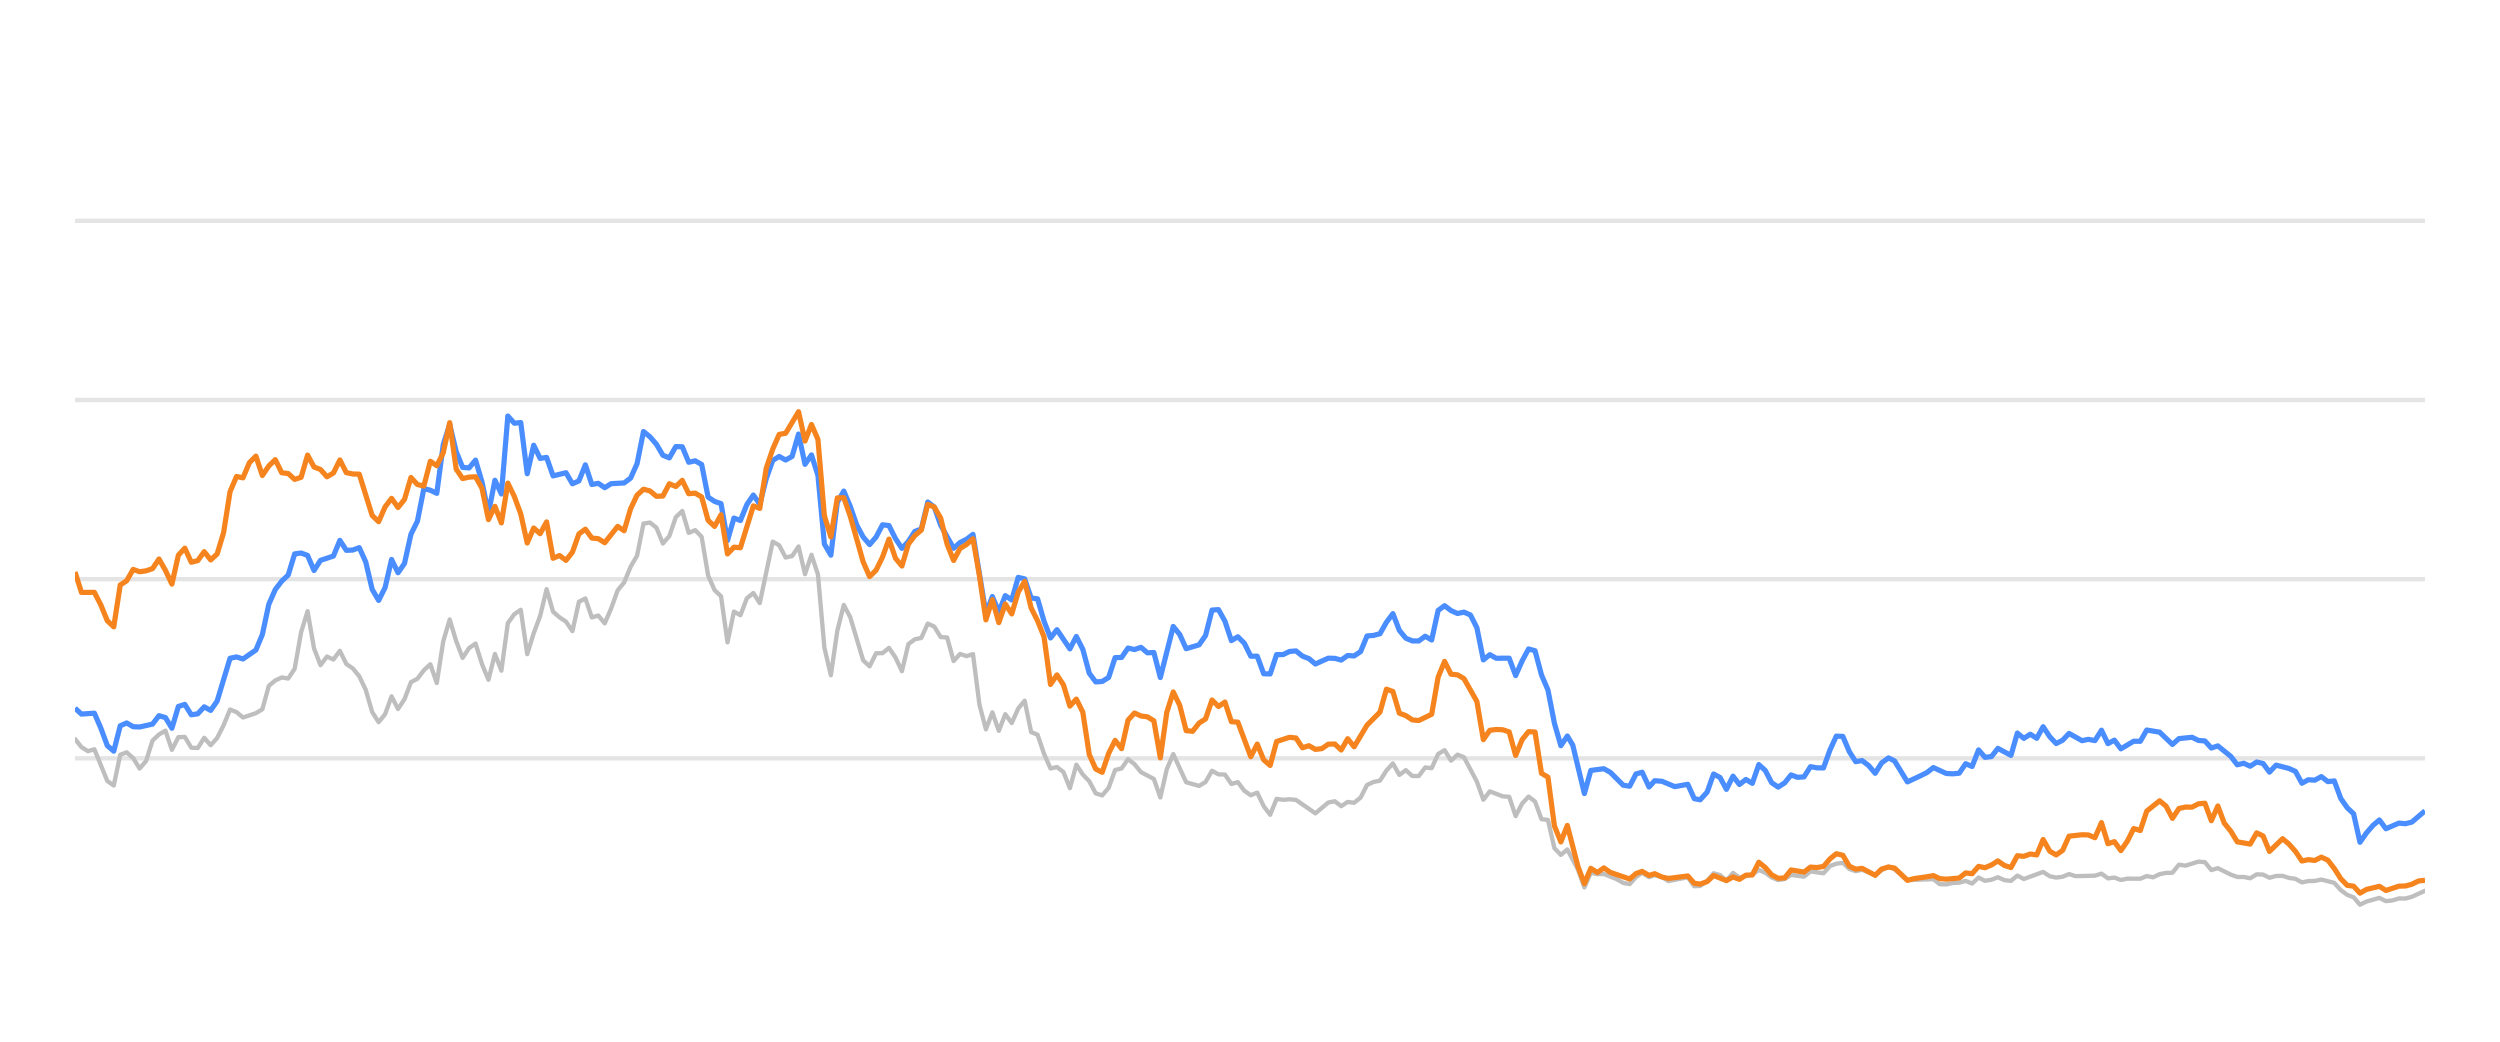
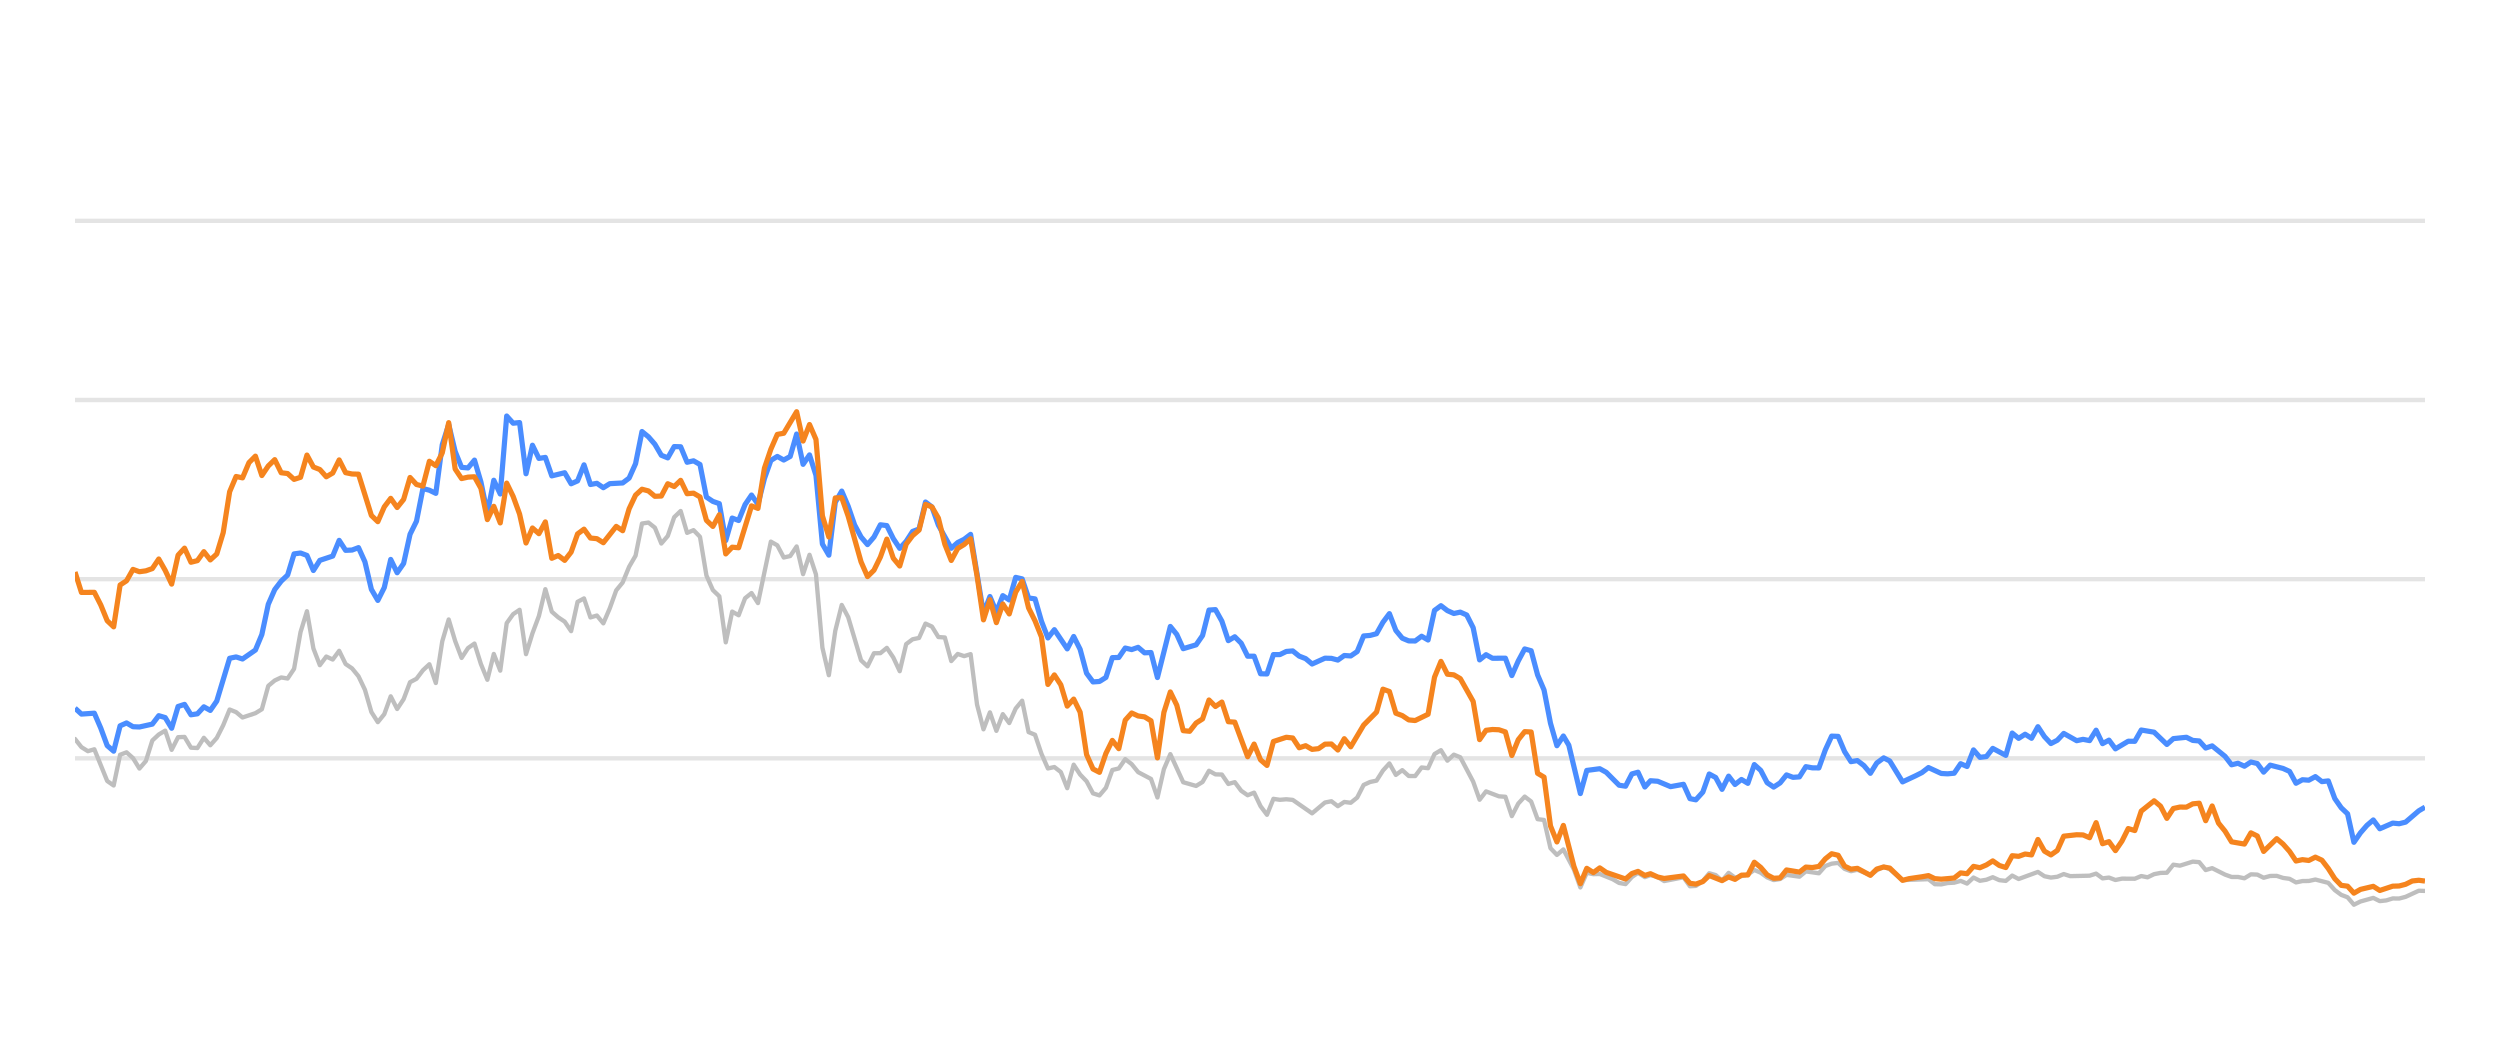
<svg xmlns="http://www.w3.org/2000/svg" width="288pt" height="120pt" viewBox="0 0 288 120" version="1.1">
  <defs>
    <style type="text/css">*{stroke-linejoin: round; stroke-linecap: butt}</style>
  </defs>
  <g id="figure_1">
    <g id="patch_1">
      <path d="M 0 120  L 288 120  L 288 0  L 0 0  L 0 120  z " style="fill: none; opacity: 0" />
    </g>
    <g id="axes_1">
      <g id="patch_2">
        <path d="M 8.64 108  L 279.36 108  L 279.36 4.8  L 8.64 4.8  L 8.64 108  z " style="fill: none" />
      </g>
      <g id="matplotlib.axis_1" />
      <g id="matplotlib.axis_2" />
      <g id="line2d_1">
-         <path d="M 8.64 87.36  L 279.36 87.36  " clip-path="url(#p1d25e07701)" style="fill: none; stroke: #b2b2b2; stroke-opacity: 0.35; stroke-width: 0.5; stroke-linecap: square" />
+         <path d="M 8.64 87.36  L 279.36 87.36  " clip-path="url(#p1314c11fce)" style="fill: none; stroke: #b2b2b2; stroke-opacity: 0.35; stroke-width: 0.5; stroke-linecap: square" />
      </g>
      <g id="line2d_2">
-         <path d="M 8.64 66.72  L 279.36 66.72  " clip-path="url(#p1d25e07701)" style="fill: none; stroke: #b2b2b2; stroke-opacity: 0.35; stroke-width: 0.5; stroke-linecap: square" />
+         <path d="M 8.64 66.72  L 279.36 66.72  " clip-path="url(#p1314c11fce)" style="fill: none; stroke: #b2b2b2; stroke-opacity: 0.35; stroke-width: 0.5; stroke-linecap: square" />
      </g>
      <g id="line2d_3">
-         <path d="M 8.64 46.08  L 279.36 46.08  " clip-path="url(#p1d25e07701)" style="fill: none; stroke: #b2b2b2; stroke-opacity: 0.35; stroke-width: 0.5; stroke-linecap: square" />
+         <path d="M 8.64 46.08  L 279.36 46.08  " clip-path="url(#p1314c11fce)" style="fill: none; stroke: #b2b2b2; stroke-opacity: 0.35; stroke-width: 0.5; stroke-linecap: square" />
      </g>
      <g id="line2d_4">
-         <path d="M 8.64 25.44  L 279.36 25.44  " clip-path="url(#p1d25e07701)" style="fill: none; stroke: #b2b2b2; stroke-opacity: 0.35; stroke-width: 0.5; stroke-linecap: square" />
+         <path d="M 8.64 25.44  L 279.36 25.44  " clip-path="url(#p1314c11fce)" style="fill: none; stroke: #b2b2b2; stroke-opacity: 0.35; stroke-width: 0.5; stroke-linecap: square" />
      </g>
      <g id="line2d_5">
-         <path d="M 8.64 85.131  L 9.384 86.07  L 10.128 86.534  L 10.873 86.318  L 12.361 89.971  L 13.105 90.487  L 13.85 86.947  L 14.594 86.669  L 15.338 87.329  L 16.082 88.536  L 16.826 87.67  L 17.571 85.306  L 18.315 84.615  L 19.059 84.171  L 19.803 86.38  L 20.548 84.924  L 21.292 84.894  L 22.036 86.132  L 22.78 86.173  L 23.524 84.997  L 24.269 85.853  L 25.013 85.017  L 25.757 83.552  L 26.501 81.736  L 27.246 82.035  L 27.99 82.654  L 29.478 82.159  L 30.223 81.705  L 30.967 79.011  L 31.711 78.392  L 32.455 78.041  L 33.199 78.165  L 33.944 77.05  L 34.688 72.829  L 35.432 70.415  L 36.176 74.697  L 36.921 76.627  L 37.665 75.636  L 38.409 75.977  L 39.153 74.976  L 39.897 76.493  L 40.642 76.999  L 41.386 77.907  L 42.13 79.465  L 42.874 82.025  L 43.619 83.191  L 44.363 82.272  L 45.107 80.219  L 45.851 81.674  L 46.595 80.549  L 47.34 78.588  L 48.084 78.196  L 48.828 77.215  L 49.572 76.524  L 50.317 78.681  L 51.061 73.882  L 51.805 71.364  L 52.549 73.841  L 53.293 75.791  L 54.038 74.656  L 54.782 74.14  L 55.526 76.503  L 56.27 78.309  L 57.015 75.337  L 57.759 77.257  L 58.503 71.787  L 59.247 70.755  L 59.992 70.249  L 60.736 75.358  L 61.48 72.953  L 62.224 70.962  L 62.968 67.876  L 63.713 70.466  L 64.457 71.116  L 65.201 71.612  L 65.945 72.706  L 66.69 69.331  L 67.434 68.939  L 68.178 71.127  L 68.922 70.91  L 69.666 71.808  L 70.411 70.074  L 71.155 68.01  L 71.899 67.102  L 72.643 65.296  L 73.388 64.016  L 74.132 60.311  L 74.876 60.198  L 75.62 60.786  L 76.364 62.613  L 77.109 61.746  L 77.853 59.579  L 78.597 58.866  L 79.341 61.385  L 80.086 61.075  L 80.83 61.839  L 81.574 66.297  L 82.318 67.979  L 83.062 68.691  L 83.807 73.996  L 84.551 70.456  L 85.295 70.879  L 86.039 68.918  L 86.784 68.32  L 87.528 69.475  L 89.016 62.396  L 89.761 62.819  L 90.505 64.223  L 91.249 64.057  L 91.993 62.953  L 92.737 66.142  L 93.482 63.913  L 94.226 66.173  L 94.97 74.615  L 95.714 77.783  L 96.459 72.664  L 97.203 69.692  L 97.947 71.096  L 99.435 76.07  L 100.18 76.761  L 100.924 75.255  L 101.668 75.244  L 102.412 74.635  L 103.157 75.74  L 103.901 77.319  L 104.645 74.202  L 105.389 73.645  L 106.133 73.49  L 106.878 71.839  L 107.622 72.179  L 108.366 73.387  L 109.11 73.438  L 109.855 76.152  L 110.599 75.337  L 111.343 75.585  L 112.087 75.358  L 112.831 81.168  L 113.576 84.016  L 114.32 82.066  L 115.064 84.192  L 115.808 82.272  L 116.553 83.294  L 117.297 81.622  L 118.041 80.724  L 118.785 84.336  L 119.53 84.646  L 120.274 86.844  L 121.018 88.526  L 121.762 88.361  L 122.506 88.939  L 123.251 90.797  L 123.995 88.093  L 124.739 89.228  L 125.483 90.002  L 126.228 91.395  L 126.972 91.632  L 127.716 90.755  L 128.46 88.702  L 129.204 88.526  L 129.949 87.453  L 130.693 88.031  L 131.437 88.949  L 132.926 89.734  L 133.67 91.87  L 134.414 88.609  L 135.158 86.875  L 136.647 90.115  L 138.135 90.539  L 138.879 90.084  L 139.624 88.794  L 140.368 89.207  L 141.112 89.228  L 141.856 90.312  L 142.6 90.105  L 143.345 91.096  L 144.089 91.612  L 144.833 91.313  L 145.577 92.871  L 146.322 93.862  L 147.066 92.025  L 147.81 92.138  L 148.554 92.076  L 149.299 92.148  L 151.531 93.696  L 153.02 92.448  L 153.764 92.303  L 154.508 92.871  L 155.252 92.386  L 155.997 92.479  L 156.741 91.88  L 157.485 90.425  L 158.229 90.084  L 158.973 89.93  L 159.718 88.764  L 160.462 87.948  L 161.206 89.269  L 161.95 88.722  L 162.695 89.393  L 163.439 89.403  L 164.183 88.413  L 164.927 88.495  L 165.671 86.865  L 166.416 86.421  L 167.16 87.628  L 167.904 86.937  L 168.648 87.236  L 170.137 90.043  L 170.881 92.128  L 171.625 91.168  L 173.114 91.736  L 173.858 91.787  L 174.602 94.016  L 175.346 92.572  L 176.091 91.767  L 176.835 92.334  L 177.579 94.367  L 178.323 94.46  L 179.067 97.711  L 179.812 98.485  L 180.556 97.855  L 181.776 100.167  L 182.52 102.231  L 183.261 100.549  L 184.022 100.704  L 184.76 100.683  L 186.251 101.282  L 186.993 101.715  L 187.737 101.849  L 188.472 101.034  L 189.177 100.549  L 189.969 101.044  L 190.62 100.817  L 191.456 101.034  L 192.199 101.498  L 194.432 101.065  L 195.178 102.097  L 195.859 102.056  L 196.664 101.498  L 197.405 100.601  L 198.148 100.807  L 198.883 101.457  L 199.644 100.559  L 200.381 101.106  L 201.867 100.745  L 202.613 100.219  L 203.356 100.539  L 204.095 101.075  L 204.846 101.385  L 205.593 101.261  L 206.332 100.786  L 207.823 100.993  L 208.566 100.384  L 210.068 100.601  L 210.814 99.765  L 211.545 99.496  L 212.295 99.403  L 213.04 100.095  L 213.777 100.363  L 214.517 100.198  L 216.018 100.797  L 216.755 100.26  L 217.555 99.837  L 218.253 100.136  L 219.735 101.385  L 222.726 101.282  L 223.46 101.86  L 224.205 101.88  L 224.943 101.725  L 225.699 101.684  L 226.445 101.478  L 227.184 101.787  L 227.93 101.096  L 228.671 101.467  L 229.422 101.344  L 230.155 101.055  L 230.913 101.395  L 231.661 101.478  L 232.4 100.869  L 233.144 101.261  L 235.37 100.446  L 236.124 100.941  L 236.87 101.096  L 237.611 101.003  L 238.353 100.693  L 239.1 100.931  L 241.338 100.879  L 242.09 100.642  L 242.836 101.189  L 243.578 101.096  L 244.323 101.375  L 245.076 101.22  L 246.56 101.23  L 247.304 100.92  L 248.032 101.065  L 248.789 100.704  L 249.534 100.559  L 250.266 100.539  L 251.013 99.61  L 251.772 99.723  L 253.256 99.259  L 254.004 99.321  L 254.747 100.229  L 255.495 100.012  L 256.985 100.755  L 257.736 101.024  L 258.475 101.024  L 259.222 101.178  L 259.971 100.724  L 260.709 100.755  L 261.443 101.117  L 262.199 100.91  L 262.953 100.9  L 263.686 101.137  L 264.438 101.24  L 265.18 101.653  L 265.925 101.498  L 266.658 101.488  L 267.418 101.323  L 268.91 101.705  L 269.662 102.541  L 270.404 103.088  L 271.136 103.366  L 271.869 104.223  L 272.629 103.851  L 274.106 103.439  L 274.858 103.81  L 275.607 103.728  L 276.354 103.5  L 277.093 103.511  L 277.843 103.315  L 279.36 102.613  L 279.36 102.613  " clip-path="url(#p1d25e07701)" style="fill: none; stroke: #bebebe; stroke-width: 0.5; stroke-linecap: round" />
+         <path d="M 8.64 85.131  L 9.382 86.07  L 10.124 86.534  L 10.867 86.318  L 12.351 89.971  L 13.093 90.487  L 13.836 86.947  L 14.578 86.669  L 15.32 87.329  L 16.062 88.536  L 16.805 87.67  L 17.547 85.306  L 18.289 84.615  L 19.031 84.171  L 19.774 86.38  L 20.516 84.924  L 21.258 84.894  L 22 86.132  L 22.743 86.173  L 23.485 84.997  L 24.227 85.853  L 24.969 85.017  L 25.712 83.552  L 26.454 81.736  L 27.196 82.035  L 27.938 82.654  L 29.423 82.159  L 30.165 81.705  L 30.907 79.011  L 31.65 78.392  L 32.392 78.041  L 33.134 78.165  L 33.876 77.05  L 34.619 72.829  L 35.361 70.415  L 36.103 74.697  L 36.845 76.627  L 37.588 75.636  L 38.33 75.977  L 39.072 74.976  L 39.814 76.493  L 40.557 76.999  L 41.299 77.907  L 42.041 79.465  L 42.783 82.025  L 43.526 83.191  L 44.268 82.272  L 45.01 80.219  L 45.752 81.674  L 46.495 80.549  L 47.237 78.588  L 47.979 78.196  L 48.721 77.215  L 49.464 76.524  L 50.206 78.681  L 50.948 73.882  L 51.69 71.364  L 52.433 73.841  L 53.175 75.791  L 53.917 74.656  L 54.659 74.14  L 55.402 76.503  L 56.144 78.309  L 56.886 75.337  L 57.628 77.257  L 58.371 71.787  L 59.113 70.755  L 59.855 70.249  L 60.597 75.358  L 61.34 72.953  L 62.082 70.962  L 62.824 67.876  L 63.566 70.466  L 64.309 71.116  L 65.051 71.612  L 65.793 72.706  L 66.535 69.331  L 67.278 68.939  L 68.02 71.127  L 68.762 70.91  L 69.504 71.808  L 70.247 70.074  L 70.989 68.01  L 71.731 67.102  L 72.473 65.296  L 73.216 64.016  L 73.958 60.311  L 74.7 60.198  L 75.442 60.786  L 76.185 62.613  L 76.927 61.746  L 77.669 59.579  L 78.411 58.866  L 79.154 61.385  L 79.896 61.075  L 80.638 61.839  L 81.38 66.297  L 82.123 67.979  L 82.865 68.691  L 83.607 73.996  L 84.349 70.456  L 85.092 70.879  L 85.834 68.918  L 86.576 68.32  L 87.318 69.475  L 88.803 62.396  L 89.545 62.819  L 90.287 64.223  L 91.03 64.057  L 91.772 62.953  L 92.514 66.142  L 93.256 63.913  L 93.999 66.173  L 94.741 74.615  L 95.483 77.783  L 96.225 72.664  L 96.968 69.692  L 97.71 71.096  L 99.194 76.07  L 99.937 76.761  L 100.679 75.255  L 101.421 75.244  L 102.163 74.635  L 102.906 75.74  L 103.648 77.319  L 104.39 74.202  L 105.132 73.645  L 105.875 73.49  L 106.617 71.839  L 107.359 72.179  L 108.101 73.387  L 108.844 73.438  L 109.586 76.152  L 110.328 75.337  L 111.07 75.585  L 111.813 75.358  L 112.555 81.168  L 113.297 84.016  L 114.039 82.066  L 114.782 84.192  L 115.524 82.272  L 116.266 83.294  L 117.008 81.622  L 117.751 80.724  L 118.493 84.336  L 119.235 84.646  L 119.977 86.844  L 120.72 88.526  L 121.462 88.361  L 122.204 88.939  L 122.946 90.797  L 123.689 88.093  L 124.431 89.228  L 125.173 90.002  L 125.915 91.395  L 126.658 91.632  L 127.4 90.755  L 128.142 88.702  L 128.884 88.526  L 129.627 87.453  L 130.369 88.031  L 131.111 88.949  L 132.596 89.734  L 133.338 91.87  L 134.08 88.609  L 134.822 86.875  L 136.307 90.115  L 137.791 90.539  L 138.534 90.084  L 139.276 88.794  L 140.018 89.207  L 140.76 89.228  L 141.503 90.312  L 142.245 90.105  L 142.987 91.096  L 143.729 91.612  L 144.472 91.313  L 145.214 92.871  L 145.956 93.862  L 146.698 92.025  L 147.441 92.138  L 148.183 92.076  L 148.925 92.148  L 151.152 93.696  L 152.636 92.448  L 153.379 92.303  L 154.121 92.871  L 154.863 92.386  L 155.605 92.479  L 156.348 91.88  L 157.09 90.425  L 157.832 90.084  L 158.574 89.93  L 159.317 88.764  L 160.059 87.948  L 160.801 89.269  L 161.543 88.722  L 162.286 89.393  L 163.028 89.403  L 163.77 88.413  L 164.512 88.495  L 165.255 86.865  L 165.997 86.421  L 166.739 87.628  L 167.481 86.937  L 168.224 87.236  L 169.708 90.043  L 170.45 92.128  L 171.193 91.168  L 172.677 91.736  L 173.419 91.787  L 174.162 94.016  L 174.904 92.572  L 175.646 91.767  L 176.388 92.334  L 177.131 94.367  L 177.873 94.46  L 178.615 97.711  L 179.357 98.485  L 180.1 97.855  L 181.316 100.167  L 182.058 102.231  L 182.797 100.549  L 183.556 100.704  L 184.292 100.683  L 185.78 101.282  L 186.519 101.715  L 187.261 101.849  L 187.994 101.034  L 188.698 100.549  L 189.487 101.044  L 190.136 100.817  L 190.971 101.034  L 191.712 101.498  L 193.938 101.065  L 194.683 102.097  L 195.362 102.056  L 196.165 101.498  L 196.904 100.601  L 197.645 100.807  L 198.378 101.457  L 199.137 100.559  L 199.872 101.106  L 201.354 100.745  L 202.098 100.219  L 202.84 100.539  L 203.576 101.075  L 204.326 101.385  L 205.07 101.261  L 205.808 100.786  L 207.295 100.993  L 208.035 100.384  L 209.533 100.601  L 210.278 99.765  L 211.007 99.496  L 211.755 99.403  L 212.497 100.095  L 213.232 100.363  L 213.97 100.198  L 215.467 100.797  L 216.203 100.26  L 217 99.837  L 217.696 100.136  L 219.175 101.385  L 222.158 101.282  L 222.89 101.86  L 223.633 101.88  L 224.369 101.725  L 225.122 101.684  L 225.867 101.478  L 226.604 101.787  L 227.348 101.096  L 228.087 101.467  L 228.836 101.344  L 229.567 101.055  L 230.323 101.395  L 231.069 101.478  L 231.806 100.869  L 232.548 101.261  L 234.768 100.446  L 235.52 100.941  L 236.264 101.096  L 237.003 101.003  L 237.743 100.693  L 238.489 100.931  L 240.72 100.879  L 241.47 100.642  L 242.214 101.189  L 242.954 101.096  L 243.698 101.375  L 244.448 101.22  L 245.929 101.23  L 246.671 100.92  L 247.397 101.065  L 248.152 100.704  L 248.894 100.559  L 249.624 100.539  L 250.369 99.61  L 251.126 99.723  L 252.607 99.259  L 253.352 99.321  L 254.094 100.229  L 254.84 100.012  L 256.326 100.755  L 257.075 101.024  L 257.812 101.024  L 258.557 101.178  L 259.304 100.724  L 260.04 100.755  L 260.772 101.117  L 261.526 100.91  L 262.278 100.9  L 263.009 101.137  L 263.759 101.24  L 264.499 101.653  L 265.242 101.498  L 265.973 101.488  L 266.731 101.323  L 268.219 101.705  L 268.969 102.541  L 269.709 103.088  L 270.439 103.366  L 271.17 104.223  L 271.928 103.851  L 273.402 103.439  L 274.152 103.81  L 274.898 103.728  L 275.644 103.5  L 276.38 103.511  L 277.128 103.315  L 278.641 102.613  L 279.36 102.634  L 279.36 102.634  " clip-path="url(#p1314c11fce)" style="fill: none; stroke: #bebebe; stroke-width: 0.5; stroke-linecap: round" />
      </g>
      <g id="line2d_6">
-         <path d="M 8.64 81.581  L 9.384 82.262  L 10.873 82.159  L 11.617 83.882  L 12.361 85.895  L 13.105 86.534  L 13.85 83.614  L 14.594 83.284  L 15.338 83.717  L 16.082 83.748  L 17.571 83.418  L 18.315 82.448  L 19.059 82.664  L 19.803 83.892  L 20.548 81.385  L 21.292 81.147  L 22.036 82.344  L 22.78 82.231  L 23.524 81.426  L 24.269 81.839  L 25.013 80.766  L 26.501 75.833  L 27.246 75.678  L 27.99 75.915  L 29.478 74.883  L 30.223 73.098  L 30.967 69.61  L 31.711 67.917  L 32.455 66.947  L 33.199 66.245  L 33.944 63.81  L 34.688 63.707  L 35.432 63.985  L 36.176 65.719  L 36.921 64.553  L 38.409 64.057  L 39.153 62.251  L 39.897 63.397  L 40.642 63.366  L 41.386 63.087  L 42.13 64.728  L 42.874 67.896  L 43.619 69.166  L 44.363 67.69  L 45.107 64.45  L 45.851 65.977  L 46.595 64.914  L 47.34 61.55  L 48.084 60.043  L 48.828 56.286  L 49.572 56.472  L 50.317 56.833  L 51.061 51.23  L 51.805 48.897  L 52.549 52.004  L 53.293 53.841  L 54.038 53.903  L 54.782 53.005  L 55.526 55.523  L 56.27 59.124  L 57.015 55.327  L 57.759 56.906  L 58.503 47.927  L 59.247 48.753  L 59.992 48.681  L 60.736 54.573  L 61.48 51.292  L 62.224 52.809  L 62.968 52.695  L 63.713 54.821  L 65.201 54.46  L 65.945 55.729  L 66.69 55.399  L 67.434 53.552  L 68.178 55.812  L 68.922 55.678  L 69.666 56.183  L 70.411 55.719  L 71.899 55.636  L 72.643 55.079  L 73.388 53.418  L 74.132 49.713  L 74.876 50.322  L 75.62 51.178  L 76.364 52.447  L 77.109 52.747  L 77.853 51.446  L 78.597 51.467  L 79.341 53.252  L 80.086 53.087  L 80.83 53.51  L 81.574 57.267  L 82.318 57.762  L 83.062 58.02  L 83.807 62.262  L 84.551 59.682  L 85.295 59.96  L 86.039 58.123  L 86.784 57.03  L 87.528 58.092  L 88.272 55.131  L 89.016 53.046  L 89.761 52.582  L 90.505 52.994  L 91.249 52.582  L 91.993 50.002  L 92.737 53.49  L 93.482 52.406  L 94.226 54.759  L 94.97 62.675  L 95.714 63.954  L 96.459 57.865  L 97.203 56.575  L 97.947 58.32  L 98.691 60.476  L 99.435 61.859  L 100.18 62.736  L 100.924 61.87  L 101.668 60.456  L 102.412 60.549  L 103.157 62.045  L 103.901 63.17  L 104.645 62.365  L 105.389 61.219  L 106.133 60.941  L 106.878 57.834  L 107.622 58.402  L 108.366 60.497  L 109.855 63.16  L 110.599 62.499  L 111.343 62.128  L 112.087 61.56  L 113.576 70.662  L 114.32 68.722  L 115.064 70.487  L 115.808 68.619  L 116.553 69.114  L 117.297 66.514  L 118.041 66.689  L 118.785 68.887  L 119.53 68.99  L 120.274 71.57  L 121.018 73.49  L 121.762 72.54  L 123.251 74.749  L 123.995 73.325  L 124.739 74.801  L 125.483 77.556  L 126.228 78.557  L 126.972 78.505  L 127.716 78.041  L 128.46 75.76  L 129.204 75.74  L 129.949 74.656  L 130.693 74.832  L 131.437 74.574  L 132.181 75.203  L 132.926 75.172  L 133.67 78.051  L 135.158 72.169  L 135.902 73.087  L 136.647 74.728  L 138.135 74.285  L 138.879 73.211  L 139.624 70.28  L 140.368 70.229  L 141.112 71.56  L 141.856 73.8  L 142.6 73.356  L 143.345 74.099  L 144.089 75.595  L 144.833 75.595  L 145.577 77.618  L 146.322 77.639  L 147.066 75.409  L 147.81 75.409  L 148.554 75.048  L 149.299 74.986  L 150.043 75.585  L 150.787 75.874  L 151.531 76.493  L 153.02 75.822  L 153.764 75.843  L 154.508 76.039  L 155.252 75.513  L 155.997 75.564  L 156.741 75.059  L 157.485 73.263  L 158.229 73.201  L 158.973 73.005  L 159.718 71.684  L 160.462 70.693  L 161.206 72.623  L 161.95 73.521  L 162.695 73.83  L 163.439 73.841  L 164.183 73.294  L 164.927 73.727  L 165.671 70.322  L 166.416 69.775  L 167.16 70.342  L 167.904 70.673  L 168.648 70.518  L 169.393 70.848  L 170.137 72.313  L 170.881 76.018  L 171.625 75.42  L 172.369 75.833  L 173.858 75.822  L 174.602 77.824  L 175.346 76.142  L 176.091 74.759  L 176.835 74.966  L 177.579 77.752  L 178.323 79.486  L 179.067 83.315  L 179.812 85.905  L 180.556 84.79  L 181.184 85.843  L 182.52 91.416  L 183.261 88.753  L 184.76 88.557  L 185.508 88.97  L 186.993 90.456  L 187.737 90.57  L 188.472 89.156  L 189.177 88.96  L 189.969 90.662  L 190.62 89.94  L 191.456 90.002  L 192.939 90.621  L 194.432 90.353  L 195.178 92.004  L 195.859 92.138  L 196.664 91.251  L 197.405 89.166  L 198.148 89.568  L 198.883 90.931  L 199.644 89.414  L 200.381 90.373  L 201.127 89.796  L 201.867 90.239  L 202.613 88.082  L 203.356 88.753  L 204.095 90.167  L 204.846 90.673  L 205.593 90.188  L 206.332 89.269  L 207.076 89.548  L 207.823 89.496  L 208.566 88.32  L 209.309 88.454  L 210.068 88.464  L 210.814 86.39  L 211.545 84.801  L 212.295 84.832  L 213.04 86.586  L 213.777 87.742  L 214.517 87.618  L 215.272 88.196  L 216.018 89.083  L 216.755 87.897  L 217.555 87.308  L 218.253 87.659  L 219.735 90.074  L 221.236 89.372  L 221.975 89.001  L 222.726 88.423  L 224.205 89.104  L 224.943 89.145  L 225.699 89.073  L 226.445 87.979  L 227.184 88.299  L 227.93 86.39  L 228.671 87.246  L 229.422 87.154  L 230.155 86.214  L 231.661 87.019  L 232.4 84.45  L 233.144 85.059  L 233.891 84.584  L 234.634 85.048  L 235.37 83.717  L 236.124 84.863  L 236.87 85.657  L 237.611 85.275  L 238.353 84.491  L 239.847 85.327  L 240.582 85.172  L 241.338 85.317  L 242.09 84.12  L 242.836 85.668  L 243.578 85.265  L 244.323 86.266  L 245.801 85.389  L 246.56 85.399  L 247.304 84.099  L 248.789 84.347  L 250.266 85.76  L 251.013 85.09  L 252.522 84.935  L 253.256 85.296  L 254.004 85.358  L 254.747 86.173  L 255.495 85.926  L 256.985 87.133  L 257.736 88.103  L 258.475 87.928  L 259.222 88.268  L 259.971 87.783  L 260.709 87.959  L 261.443 88.949  L 262.199 88.144  L 263.686 88.526  L 264.438 88.867  L 265.18 90.229  L 265.925 89.826  L 266.658 89.878  L 267.418 89.465  L 268.173 90.043  L 268.91 89.961  L 269.662 91.994  L 270.404 93.057  L 271.136 93.748  L 271.869 97.03  L 272.629 95.936  L 273.376 95.079  L 274.106 94.46  L 274.858 95.472  L 276.354 94.821  L 277.093 94.894  L 277.843 94.708  L 279.36 93.408  L 279.36 93.408  " clip-path="url(#p1d25e07701)" style="fill: none; stroke: #4a8dff; stroke-width: 0.6" />
+         <path d="M 8.64 81.581  L 9.382 82.262  L 10.867 82.159  L 11.609 83.882  L 12.351 85.895  L 13.093 86.534  L 13.836 83.614  L 14.578 83.284  L 15.32 83.717  L 16.062 83.748  L 17.547 83.418  L 18.289 82.448  L 19.031 82.664  L 19.774 83.892  L 20.516 81.385  L 21.258 81.147  L 22 82.344  L 22.743 82.231  L 23.485 81.426  L 24.227 81.839  L 24.969 80.766  L 26.454 75.833  L 27.196 75.678  L 27.938 75.915  L 29.423 74.883  L 30.165 73.098  L 30.907 69.61  L 31.65 67.917  L 32.392 66.947  L 33.134 66.245  L 33.876 63.81  L 34.619 63.707  L 35.361 63.985  L 36.103 65.719  L 36.845 64.553  L 38.33 64.057  L 39.072 62.251  L 39.814 63.397  L 40.557 63.366  L 41.299 63.087  L 42.041 64.728  L 42.783 67.896  L 43.526 69.166  L 44.268 67.69  L 45.01 64.45  L 45.752 65.977  L 46.495 64.914  L 47.237 61.55  L 47.979 60.043  L 48.721 56.286  L 49.464 56.472  L 50.206 56.833  L 50.948 51.23  L 51.69 48.897  L 52.433 52.004  L 53.175 53.841  L 53.917 53.903  L 54.659 53.005  L 55.402 55.523  L 56.144 59.124  L 56.886 55.327  L 57.628 56.906  L 58.371 47.927  L 59.113 48.753  L 59.855 48.681  L 60.597 54.573  L 61.34 51.292  L 62.082 52.809  L 62.824 52.695  L 63.566 54.821  L 65.051 54.46  L 65.793 55.729  L 66.535 55.399  L 67.278 53.552  L 68.02 55.812  L 68.762 55.678  L 69.504 56.183  L 70.247 55.719  L 71.731 55.636  L 72.473 55.079  L 73.216 53.418  L 73.958 49.713  L 74.7 50.322  L 75.442 51.178  L 76.185 52.447  L 76.927 52.747  L 77.669 51.446  L 78.411 51.467  L 79.154 53.252  L 79.896 53.087  L 80.638 53.51  L 81.38 57.267  L 82.123 57.762  L 82.865 58.02  L 83.607 62.262  L 84.349 59.682  L 85.092 59.96  L 85.834 58.123  L 86.576 57.03  L 87.318 58.092  L 88.061 55.131  L 88.803 53.046  L 89.545 52.582  L 90.287 52.994  L 91.03 52.582  L 91.772 50.002  L 92.514 53.49  L 93.256 52.406  L 93.999 54.759  L 94.741 62.675  L 95.483 63.954  L 96.225 57.865  L 96.968 56.575  L 97.71 58.32  L 98.452 60.476  L 99.194 61.859  L 99.937 62.736  L 100.679 61.87  L 101.421 60.456  L 102.163 60.549  L 102.906 62.045  L 103.648 63.17  L 104.39 62.365  L 105.132 61.219  L 105.875 60.941  L 106.617 57.834  L 107.359 58.402  L 108.101 60.497  L 109.586 63.16  L 110.328 62.499  L 111.07 62.128  L 111.813 61.56  L 113.297 70.662  L 114.039 68.722  L 114.782 70.487  L 115.524 68.619  L 116.266 69.114  L 117.008 66.514  L 117.751 66.689  L 118.493 68.887  L 119.235 68.99  L 119.977 71.57  L 120.72 73.49  L 121.462 72.54  L 122.946 74.749  L 123.689 73.325  L 124.431 74.801  L 125.173 77.556  L 125.915 78.557  L 126.658 78.505  L 127.4 78.041  L 128.142 75.76  L 128.884 75.74  L 129.627 74.656  L 130.369 74.832  L 131.111 74.574  L 131.853 75.203  L 132.596 75.172  L 133.338 78.051  L 134.822 72.169  L 135.565 73.087  L 136.307 74.728  L 137.791 74.285  L 138.534 73.211  L 139.276 70.28  L 140.018 70.229  L 140.76 71.56  L 141.503 73.8  L 142.245 73.356  L 142.987 74.099  L 143.729 75.595  L 144.472 75.595  L 145.214 77.618  L 145.956 77.639  L 146.698 75.409  L 147.441 75.409  L 148.183 75.048  L 148.925 74.986  L 149.667 75.585  L 150.41 75.874  L 151.152 76.493  L 152.636 75.822  L 153.379 75.843  L 154.121 76.039  L 154.863 75.513  L 155.605 75.564  L 156.348 75.059  L 157.09 73.263  L 157.832 73.201  L 158.574 73.005  L 159.317 71.684  L 160.059 70.693  L 160.801 72.623  L 161.543 73.521  L 162.286 73.83  L 163.028 73.841  L 163.77 73.294  L 164.512 73.727  L 165.255 70.322  L 165.997 69.775  L 166.739 70.342  L 167.481 70.673  L 168.224 70.518  L 168.966 70.848  L 169.708 72.313  L 170.45 76.018  L 171.193 75.42  L 171.935 75.833  L 173.419 75.822  L 174.162 77.824  L 174.904 76.142  L 175.646 74.759  L 176.388 74.966  L 177.131 77.752  L 177.873 79.486  L 178.615 83.315  L 179.357 85.905  L 180.1 84.79  L 180.726 85.843  L 182.058 91.416  L 182.797 88.753  L 184.292 88.557  L 185.039 88.97  L 186.519 90.456  L 187.261 90.57  L 187.994 89.156  L 188.698 88.96  L 189.487 90.662  L 190.136 89.94  L 190.971 90.002  L 192.45 90.621  L 193.938 90.353  L 194.683 92.004  L 195.362 92.138  L 196.165 91.251  L 196.904 89.166  L 197.645 89.568  L 198.378 90.931  L 199.137 89.414  L 199.872 90.373  L 200.616 89.796  L 201.354 90.239  L 202.098 88.082  L 202.84 88.753  L 203.576 90.167  L 204.326 90.673  L 205.07 90.188  L 205.808 89.269  L 206.549 89.548  L 207.295 89.496  L 208.035 88.32  L 208.777 88.454  L 209.533 88.464  L 210.278 86.39  L 211.007 84.801  L 211.755 84.832  L 212.497 86.586  L 213.232 87.742  L 213.97 87.618  L 214.723 88.196  L 215.467 89.083  L 216.203 87.897  L 217 87.308  L 217.696 87.659  L 219.175 90.074  L 220.671 89.372  L 221.409 89.001  L 222.158 88.423  L 223.633 89.104  L 224.369 89.145  L 225.122 89.073  L 225.867 87.979  L 226.604 88.299  L 227.348 86.39  L 228.087 87.246  L 228.836 87.154  L 229.567 86.214  L 231.069 87.019  L 231.806 84.45  L 232.548 85.059  L 233.293 84.584  L 234.034 85.048  L 234.768 83.717  L 235.52 84.863  L 236.264 85.657  L 237.003 85.275  L 237.743 84.491  L 239.233 85.327  L 239.966 85.172  L 240.72 85.317  L 241.47 84.12  L 242.214 85.668  L 242.954 85.265  L 243.698 86.266  L 245.171 85.389  L 245.929 85.399  L 246.671 84.099  L 248.152 84.347  L 249.624 85.76  L 250.369 85.09  L 251.875 84.935  L 252.607 85.296  L 253.352 85.358  L 254.094 86.173  L 254.84 85.926  L 256.326 87.133  L 257.075 88.103  L 257.812 87.928  L 258.557 88.268  L 259.304 87.783  L 260.04 87.959  L 260.772 88.949  L 261.526 88.144  L 263.009 88.526  L 263.759 88.867  L 264.499 90.229  L 265.242 89.826  L 265.973 89.878  L 266.731 89.465  L 267.484 90.043  L 268.219 89.961  L 268.969 91.994  L 269.709 93.057  L 270.439 93.748  L 271.17 97.03  L 271.928 95.936  L 272.674 95.079  L 273.402 94.46  L 274.152 95.472  L 275.644 94.821  L 276.38 94.894  L 277.128 94.708  L 278.641 93.408  L 279.36 92.984  L 279.36 92.984  " clip-path="url(#p1314c11fce)" style="fill: none; stroke: #4a8dff; stroke-width: 0.6" />
      </g>
      <g id="line2d_7">
-         <path d="M 8.64 65.894  L 9.384 68.247  L 10.873 68.237  L 11.617 69.692  L 12.361 71.508  L 13.105 72.21  L 13.85 67.391  L 14.594 66.906  L 15.338 65.595  L 16.082 65.863  L 16.826 65.76  L 17.571 65.502  L 18.315 64.398  L 19.059 65.709  L 19.803 67.288  L 20.548 63.954  L 21.292 63.149  L 22.036 64.77  L 22.78 64.584  L 23.524 63.552  L 24.269 64.501  L 25.013 63.82  L 25.757 61.364  L 26.501 56.648  L 27.246 54.893  L 27.99 55.048  L 28.734 53.294  L 29.478 52.551  L 30.223 54.78  L 30.967 53.676  L 31.711 52.953  L 32.455 54.46  L 33.199 54.553  L 33.944 55.224  L 34.688 54.986  L 35.432 52.427  L 36.176 53.799  L 36.921 54.088  L 37.665 54.924  L 38.409 54.491  L 39.153 52.984  L 39.897 54.45  L 40.642 54.604  L 41.386 54.625  L 42.874 59.382  L 43.619 60.095  L 44.363 58.392  L 45.107 57.411  L 45.851 58.464  L 46.595 57.535  L 47.34 55.007  L 48.084 55.812  L 48.828 55.998  L 49.572 53.139  L 50.317 53.645  L 51.061 52.169  L 51.805 48.691  L 52.549 54.026  L 53.293 55.131  L 54.038 54.966  L 54.782 54.924  L 55.526 56.256  L 56.27 59.857  L 57.015 58.33  L 57.759 60.239  L 58.503 55.657  L 59.247 57.184  L 59.992 59.217  L 60.736 62.551  L 61.48 60.827  L 62.224 61.477  L 62.968 60.126  L 63.713 64.315  L 64.457 63.996  L 65.201 64.553  L 65.945 63.603  L 66.69 61.508  L 67.434 60.961  L 68.178 61.983  L 68.922 62.055  L 69.666 62.52  L 71.155 60.642  L 71.899 61.137  L 72.643 58.619  L 73.388 57.04  L 74.132 56.359  L 74.876 56.555  L 75.62 57.174  L 76.364 57.143  L 77.109 55.729  L 77.853 56.049  L 78.597 55.337  L 79.341 56.875  L 80.086 56.813  L 80.83 57.246  L 81.574 59.94  L 82.318 60.642  L 83.062 59.3  L 83.807 63.81  L 84.551 63.036  L 85.295 63.098  L 86.784 58.278  L 87.528 58.567  L 88.272 53.934  L 89.016 51.746  L 89.761 50.043  L 90.505 49.909  L 91.993 47.432  L 92.737 50.807  L 93.482 48.908  L 94.226 50.621  L 94.97 59.424  L 95.714 61.859  L 96.459 57.36  L 97.203 57.329  L 97.947 59.465  L 99.435 64.728  L 100.18 66.421  L 100.924 65.688  L 101.668 64.171  L 102.412 62.107  L 103.157 64.305  L 103.901 65.203  L 104.645 62.685  L 105.389 61.704  L 106.133 61.065  L 106.878 58.103  L 107.622 58.402  L 108.366 59.682  L 109.11 62.695  L 109.855 64.563  L 110.599 63.18  L 111.343 62.726  L 112.087 62.066  L 112.831 66.338  L 113.576 71.405  L 114.32 69.083  L 115.064 71.725  L 115.808 69.579  L 116.553 70.724  L 117.297 68.216  L 118.041 66.978  L 118.785 70.033  L 119.53 71.519  L 120.274 73.376  L 121.018 78.846  L 121.762 77.752  L 122.506 78.887  L 123.251 81.343  L 123.995 80.538  L 124.739 82.045  L 125.483 86.927  L 126.228 88.588  L 126.972 88.97  L 127.716 86.792  L 128.46 85.296  L 129.204 86.245  L 129.949 82.964  L 130.693 82.138  L 131.437 82.479  L 132.181 82.582  L 132.926 83.036  L 133.67 87.308  L 134.414 82.066  L 135.158 79.713  L 135.902 81.24  L 136.647 84.171  L 137.391 84.243  L 138.135 83.294  L 138.879 82.819  L 139.624 80.642  L 140.368 81.385  L 141.112 80.879  L 141.856 83.139  L 142.6 83.191  L 144.089 87.174  L 144.833 85.719  L 145.577 87.535  L 146.322 88.175  L 147.066 85.42  L 148.554 84.935  L 149.299 85.017  L 150.043 86.142  L 150.787 85.905  L 151.531 86.328  L 152.275 86.245  L 153.02 85.729  L 153.764 85.709  L 154.508 86.4  L 155.252 85.1  L 155.997 86.029  L 157.485 83.531  L 158.973 82.035  L 159.718 79.393  L 160.462 79.661  L 161.206 82.159  L 161.95 82.437  L 162.695 82.933  L 163.439 83.005  L 164.927 82.283  L 165.671 78.01  L 166.416 76.194  L 167.16 77.67  L 167.904 77.742  L 168.648 78.175  L 170.137 80.807  L 170.881 85.203  L 171.625 84.13  L 172.369 84.037  L 173.114 84.068  L 173.858 84.316  L 174.602 87.03  L 175.346 85.213  L 176.091 84.285  L 176.835 84.326  L 177.579 89.083  L 178.323 89.527  L 179.067 95.141  L 179.812 96.989  L 180.556 95.09  L 181.776 99.806  L 182.52 101.798  L 183.261 100.033  L 184.022 100.518  L 184.76 99.981  L 185.508 100.497  L 187.737 101.261  L 188.472 100.632  L 189.177 100.384  L 189.969 100.848  L 190.62 100.652  L 191.456 101.034  L 192.199 101.199  L 194.432 100.91  L 195.178 101.756  L 195.859 101.849  L 196.664 101.56  L 197.405 100.859  L 198.883 101.447  L 199.644 101.024  L 200.381 101.302  L 201.127 100.817  L 201.867 100.797  L 202.613 99.331  L 203.356 99.93  L 204.095 100.786  L 204.846 101.178  L 205.593 101.137  L 206.332 100.219  L 207.823 100.466  L 208.566 99.888  L 209.309 99.94  L 210.068 99.816  L 210.814 98.939  L 211.545 98.351  L 212.295 98.526  L 213.04 99.785  L 213.777 100.126  L 214.517 100.033  L 216.018 100.838  L 216.755 100.116  L 217.555 99.878  L 218.253 100.002  L 219.735 101.416  L 220.489 101.22  L 221.975 101.003  L 222.726 100.869  L 223.46 101.22  L 224.205 101.282  L 225.699 101.148  L 226.445 100.559  L 227.184 100.652  L 227.93 99.806  L 228.671 99.961  L 229.422 99.641  L 230.155 99.176  L 230.913 99.703  L 231.661 99.94  L 232.4 98.578  L 233.144 98.65  L 233.891 98.382  L 234.634 98.485  L 235.37 96.71  L 236.124 98.052  L 236.87 98.485  L 237.611 97.969  L 238.353 96.328  L 239.847 96.163  L 240.582 96.184  L 241.338 96.504  L 242.09 94.77  L 242.836 97.195  L 243.578 96.958  L 244.323 97.99  L 245.076 96.896  L 245.801 95.451  L 246.56 95.678  L 247.304 93.438  L 248.789 92.252  L 249.534 92.871  L 250.266 94.274  L 251.013 93.139  L 251.772 92.974  L 252.522 92.984  L 253.256 92.603  L 254.004 92.53  L 254.747 94.543  L 255.495 92.85  L 256.23 94.821  L 256.985 95.75  L 257.736 96.978  L 259.222 97.236  L 259.971 95.946  L 260.709 96.307  L 261.443 98.082  L 262.953 96.617  L 263.686 97.236  L 264.438 98.082  L 265.18 99.187  L 265.925 99.032  L 266.658 99.125  L 267.418 98.743  L 268.173 99.094  L 268.91 100.054  L 269.662 101.23  L 270.404 101.994  L 271.136 102.087  L 271.869 102.892  L 272.629 102.458  L 274.106 102.107  L 274.858 102.582  L 276.354 102.087  L 277.093 102.066  L 277.843 101.87  L 278.612 101.488  L 279.36 101.406  L 279.36 101.406  " clip-path="url(#p1d25e07701)" style="fill: none; stroke: #f5841e; stroke-width: 0.6" />
+         <path d="M 8.64 65.894  L 9.382 68.247  L 10.867 68.237  L 11.609 69.692  L 12.351 71.508  L 13.093 72.21  L 13.836 67.391  L 14.578 66.906  L 15.32 65.595  L 16.062 65.863  L 16.805 65.76  L 17.547 65.502  L 18.289 64.398  L 19.031 65.709  L 19.774 67.288  L 20.516 63.954  L 21.258 63.149  L 22 64.77  L 22.743 64.584  L 23.485 63.552  L 24.227 64.501  L 24.969 63.82  L 25.712 61.364  L 26.454 56.648  L 27.196 54.893  L 27.938 55.048  L 28.681 53.294  L 29.423 52.551  L 30.165 54.78  L 30.907 53.676  L 31.65 52.953  L 32.392 54.46  L 33.134 54.553  L 33.876 55.224  L 34.619 54.986  L 35.361 52.427  L 36.103 53.799  L 36.845 54.088  L 37.588 54.924  L 38.33 54.491  L 39.072 52.984  L 39.814 54.45  L 40.557 54.604  L 41.299 54.625  L 42.783 59.382  L 43.526 60.095  L 44.268 58.392  L 45.01 57.411  L 45.752 58.464  L 46.495 57.535  L 47.237 55.007  L 47.979 55.812  L 48.721 55.998  L 49.464 53.139  L 50.206 53.645  L 50.948 52.169  L 51.69 48.691  L 52.433 54.026  L 53.175 55.131  L 53.917 54.966  L 54.659 54.924  L 55.402 56.256  L 56.144 59.857  L 56.886 58.33  L 57.628 60.239  L 58.371 55.657  L 59.113 57.184  L 59.855 59.217  L 60.597 62.551  L 61.34 60.827  L 62.082 61.477  L 62.824 60.126  L 63.566 64.315  L 64.309 63.996  L 65.051 64.553  L 65.793 63.603  L 66.535 61.508  L 67.278 60.961  L 68.02 61.983  L 68.762 62.055  L 69.504 62.52  L 70.989 60.642  L 71.731 61.137  L 72.473 58.619  L 73.216 57.04  L 73.958 56.359  L 74.7 56.555  L 75.442 57.174  L 76.185 57.143  L 76.927 55.729  L 77.669 56.049  L 78.411 55.337  L 79.154 56.875  L 79.896 56.813  L 80.638 57.246  L 81.38 59.94  L 82.123 60.642  L 82.865 59.3  L 83.607 63.81  L 84.349 63.036  L 85.092 63.098  L 86.576 58.278  L 87.318 58.567  L 88.061 53.934  L 88.803 51.746  L 89.545 50.043  L 90.287 49.909  L 91.772 47.432  L 92.514 50.807  L 93.256 48.908  L 93.999 50.621  L 94.741 59.424  L 95.483 61.859  L 96.225 57.36  L 96.968 57.329  L 97.71 59.465  L 99.194 64.728  L 99.937 66.421  L 100.679 65.688  L 101.421 64.171  L 102.163 62.107  L 102.906 64.305  L 103.648 65.203  L 104.39 62.685  L 105.132 61.704  L 105.875 61.065  L 106.617 58.103  L 107.359 58.402  L 108.101 59.682  L 108.844 62.695  L 109.586 64.563  L 110.328 63.18  L 111.07 62.726  L 111.813 62.066  L 112.555 66.338  L 113.297 71.405  L 114.039 69.083  L 114.782 71.725  L 115.524 69.579  L 116.266 70.724  L 117.008 68.216  L 117.751 66.978  L 118.493 70.033  L 119.235 71.519  L 119.977 73.376  L 120.72 78.846  L 121.462 77.752  L 122.204 78.887  L 122.946 81.343  L 123.689 80.538  L 124.431 82.045  L 125.173 86.927  L 125.915 88.588  L 126.658 88.97  L 127.4 86.792  L 128.142 85.296  L 128.884 86.245  L 129.627 82.964  L 130.369 82.138  L 131.111 82.479  L 131.853 82.582  L 132.596 83.036  L 133.338 87.308  L 134.08 82.066  L 134.822 79.713  L 135.565 81.24  L 136.307 84.171  L 137.049 84.243  L 137.791 83.294  L 138.534 82.819  L 139.276 80.642  L 140.018 81.385  L 140.76 80.879  L 141.503 83.139  L 142.245 83.191  L 143.729 87.174  L 144.472 85.719  L 145.214 87.535  L 145.956 88.175  L 146.698 85.42  L 148.183 84.935  L 148.925 85.017  L 149.667 86.142  L 150.41 85.905  L 151.152 86.328  L 151.894 86.245  L 152.636 85.729  L 153.379 85.709  L 154.121 86.4  L 154.863 85.1  L 155.605 86.029  L 157.09 83.531  L 158.574 82.035  L 159.317 79.393  L 160.059 79.661  L 160.801 82.159  L 161.543 82.437  L 162.286 82.933  L 163.028 83.005  L 164.512 82.283  L 165.255 78.01  L 165.997 76.194  L 166.739 77.67  L 167.481 77.742  L 168.224 78.175  L 169.708 80.807  L 170.45 85.203  L 171.193 84.13  L 171.935 84.037  L 172.677 84.068  L 173.419 84.316  L 174.162 87.03  L 174.904 85.213  L 175.646 84.285  L 176.388 84.326  L 177.131 89.083  L 177.873 89.527  L 178.615 95.141  L 179.357 96.989  L 180.1 95.09  L 181.316 99.806  L 182.058 101.798  L 182.797 100.033  L 183.556 100.518  L 184.292 99.981  L 185.039 100.497  L 187.261 101.261  L 187.994 100.632  L 188.698 100.384  L 189.487 100.848  L 190.136 100.652  L 190.971 101.034  L 191.712 101.199  L 193.938 100.91  L 194.683 101.756  L 195.362 101.849  L 196.165 101.56  L 196.904 100.859  L 198.378 101.447  L 199.137 101.024  L 199.872 101.302  L 200.616 100.817  L 201.354 100.797  L 202.098 99.331  L 202.84 99.93  L 203.576 100.786  L 204.326 101.178  L 205.07 101.137  L 205.808 100.219  L 207.295 100.466  L 208.035 99.888  L 208.777 99.94  L 209.533 99.816  L 210.278 98.939  L 211.007 98.351  L 211.755 98.526  L 212.497 99.785  L 213.232 100.126  L 213.97 100.033  L 215.467 100.838  L 216.203 100.116  L 217 99.878  L 217.696 100.002  L 219.175 101.416  L 219.927 101.22  L 221.409 101.003  L 222.158 100.869  L 222.89 101.22  L 223.633 101.282  L 225.122 101.148  L 225.867 100.559  L 226.604 100.652  L 227.348 99.806  L 228.087 99.961  L 228.836 99.641  L 229.567 99.176  L 230.323 99.703  L 231.069 99.94  L 231.806 98.578  L 232.548 98.65  L 233.293 98.382  L 234.034 98.485  L 234.768 96.71  L 235.52 98.052  L 236.264 98.485  L 237.003 97.969  L 237.743 96.328  L 239.233 96.163  L 239.966 96.184  L 240.72 96.504  L 241.47 94.77  L 242.214 97.195  L 242.954 96.958  L 243.698 97.99  L 244.448 96.896  L 245.171 95.451  L 245.929 95.678  L 246.671 93.438  L 248.152 92.252  L 248.894 92.871  L 249.624 94.274  L 250.369 93.139  L 251.126 92.974  L 251.875 92.984  L 252.607 92.603  L 253.352 92.53  L 254.094 94.543  L 254.84 92.85  L 255.572 94.821  L 256.326 95.75  L 257.075 96.978  L 258.557 97.236  L 259.304 95.946  L 260.04 96.307  L 260.772 98.082  L 262.278 96.617  L 263.009 97.236  L 263.759 98.082  L 264.499 99.187  L 265.242 99.032  L 265.973 99.125  L 266.731 98.743  L 267.484 99.094  L 268.219 100.054  L 268.969 101.23  L 269.709 101.994  L 270.439 102.087  L 271.17 102.892  L 271.928 102.458  L 273.402 102.107  L 274.152 102.582  L 275.644 102.087  L 276.38 102.066  L 277.128 101.87  L 277.895 101.488  L 278.641 101.406  L 279.36 101.498  L 279.36 101.498  " clip-path="url(#p1314c11fce)" style="fill: none; stroke: #f5841e; stroke-width: 0.6" />
      </g>
    </g>
  </g>
  <defs>
-     <clipPath id="p1d25e07701">
+     <clipPath id="p1314c11fce">
      <rect x="8.64" y="4.8" width="270.72" height="103.2" />
    </clipPath>
  </defs>
</svg>
